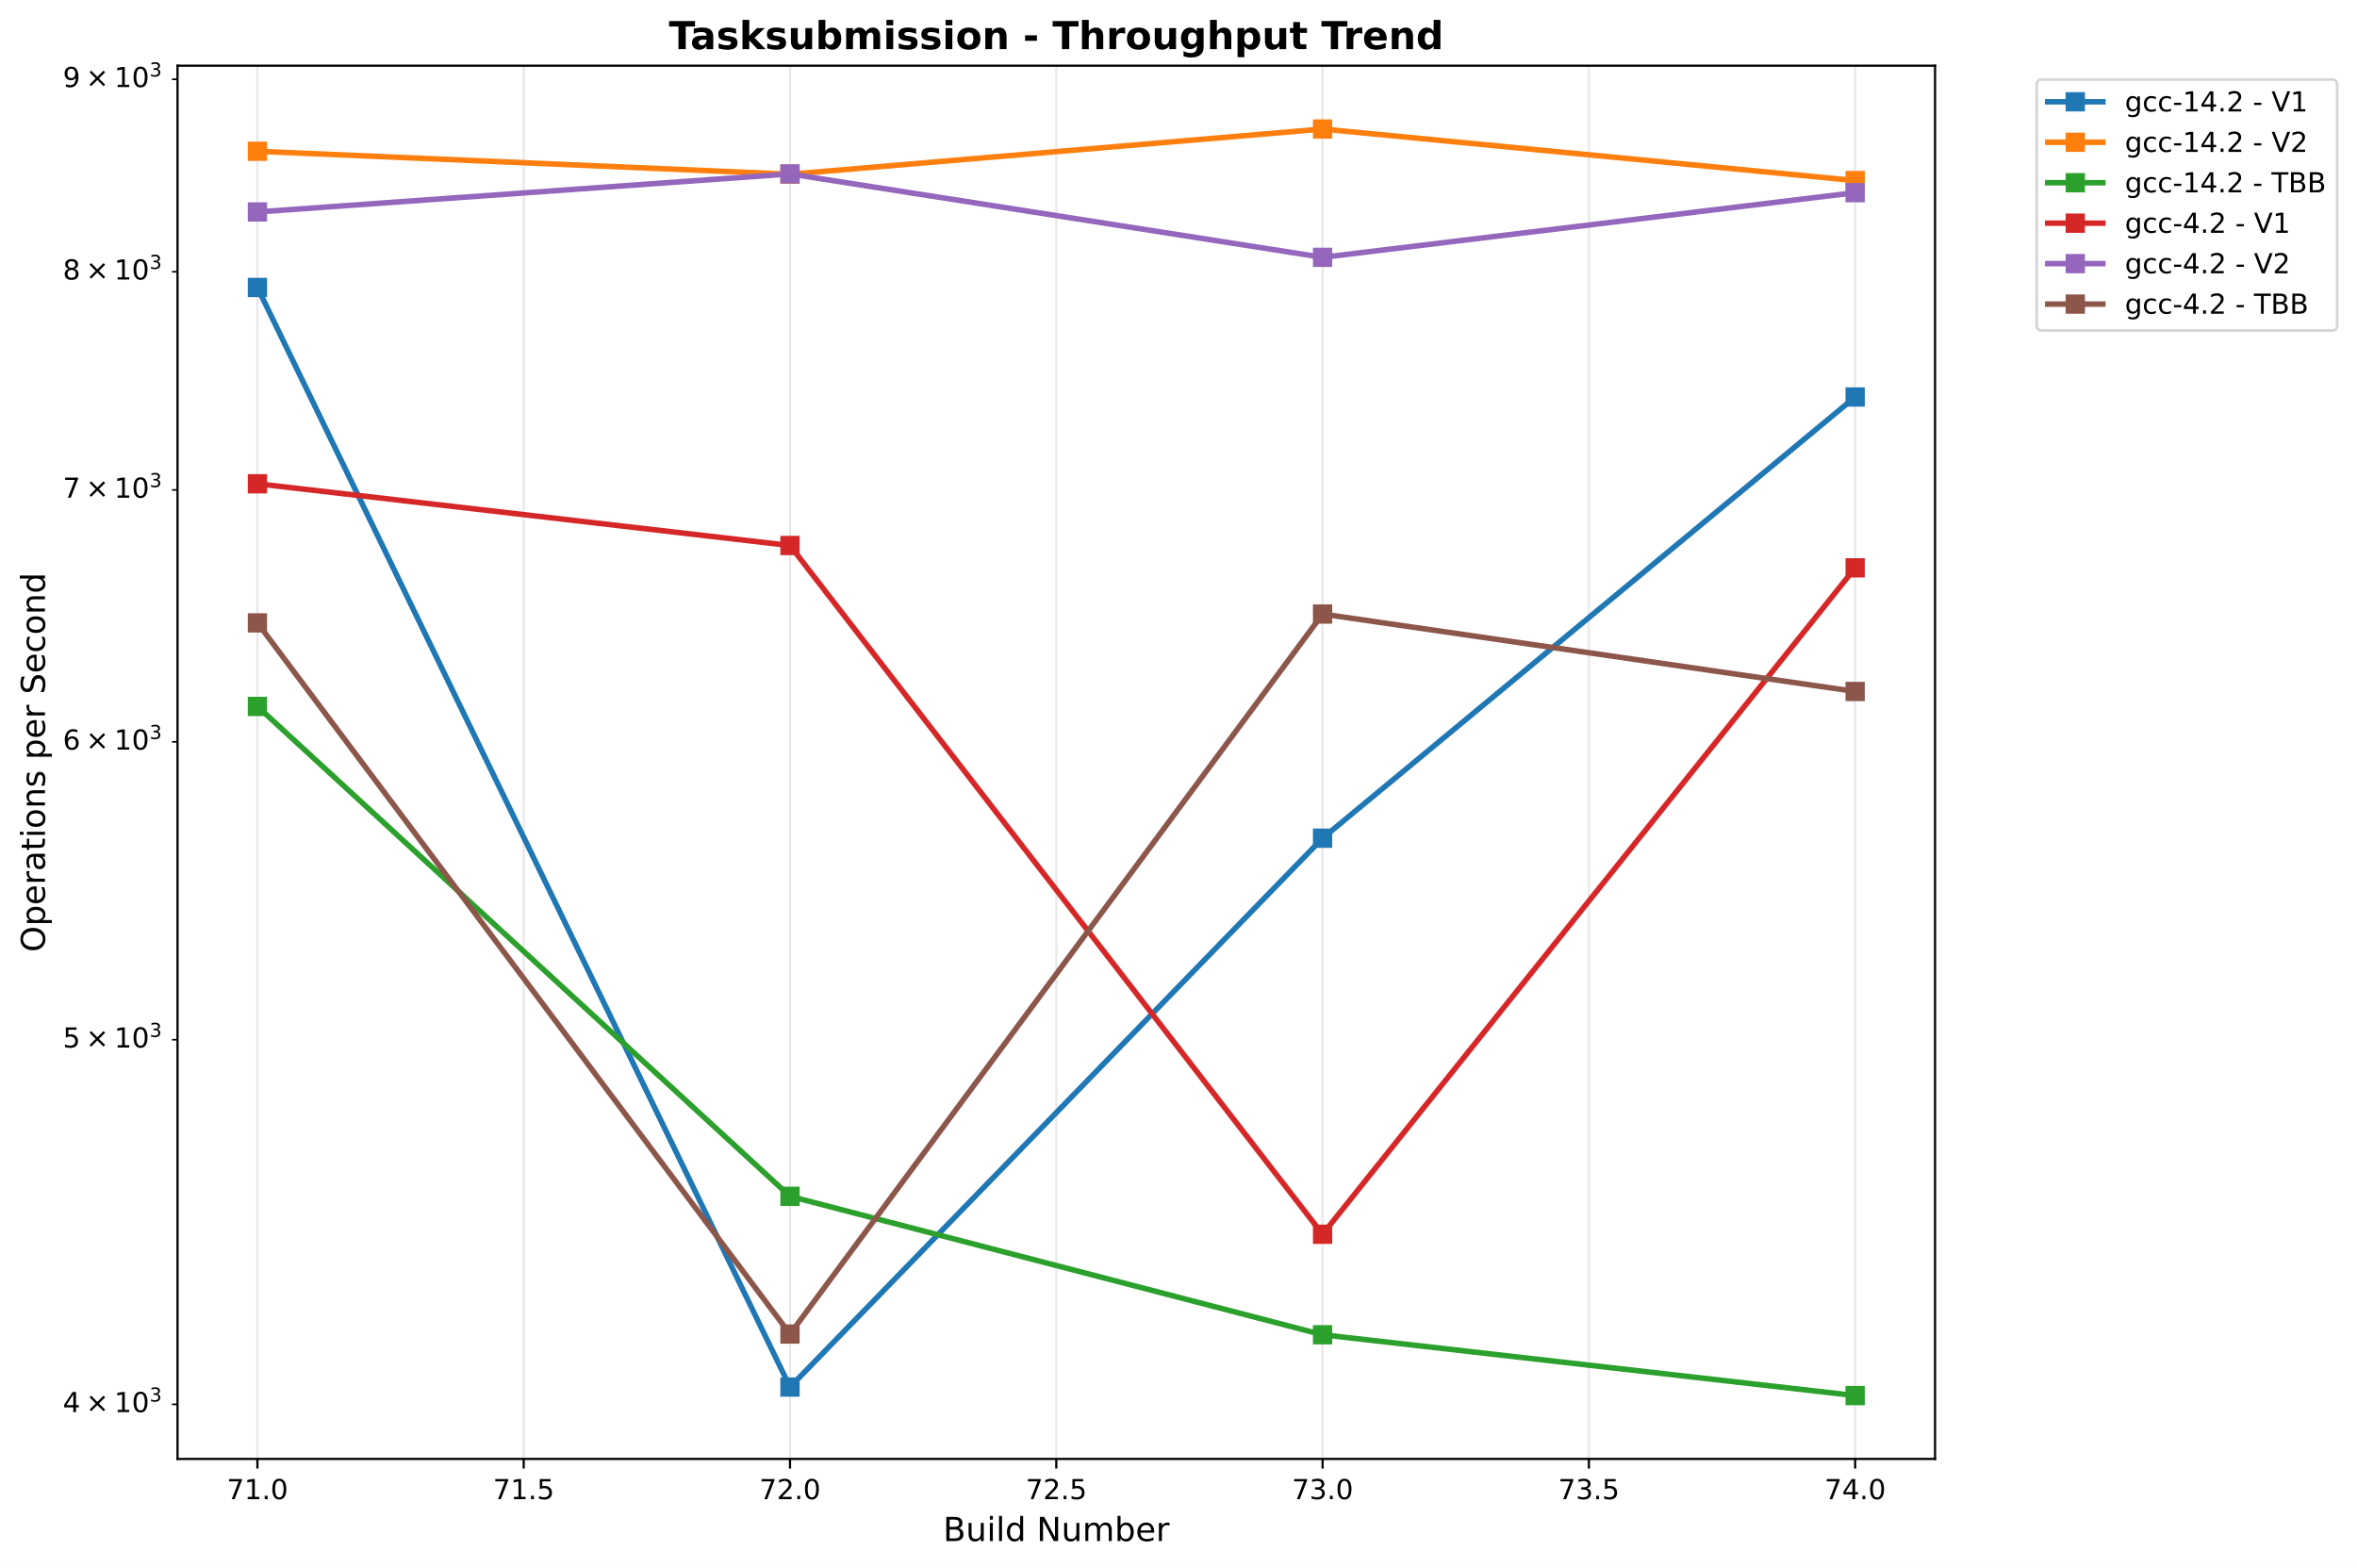
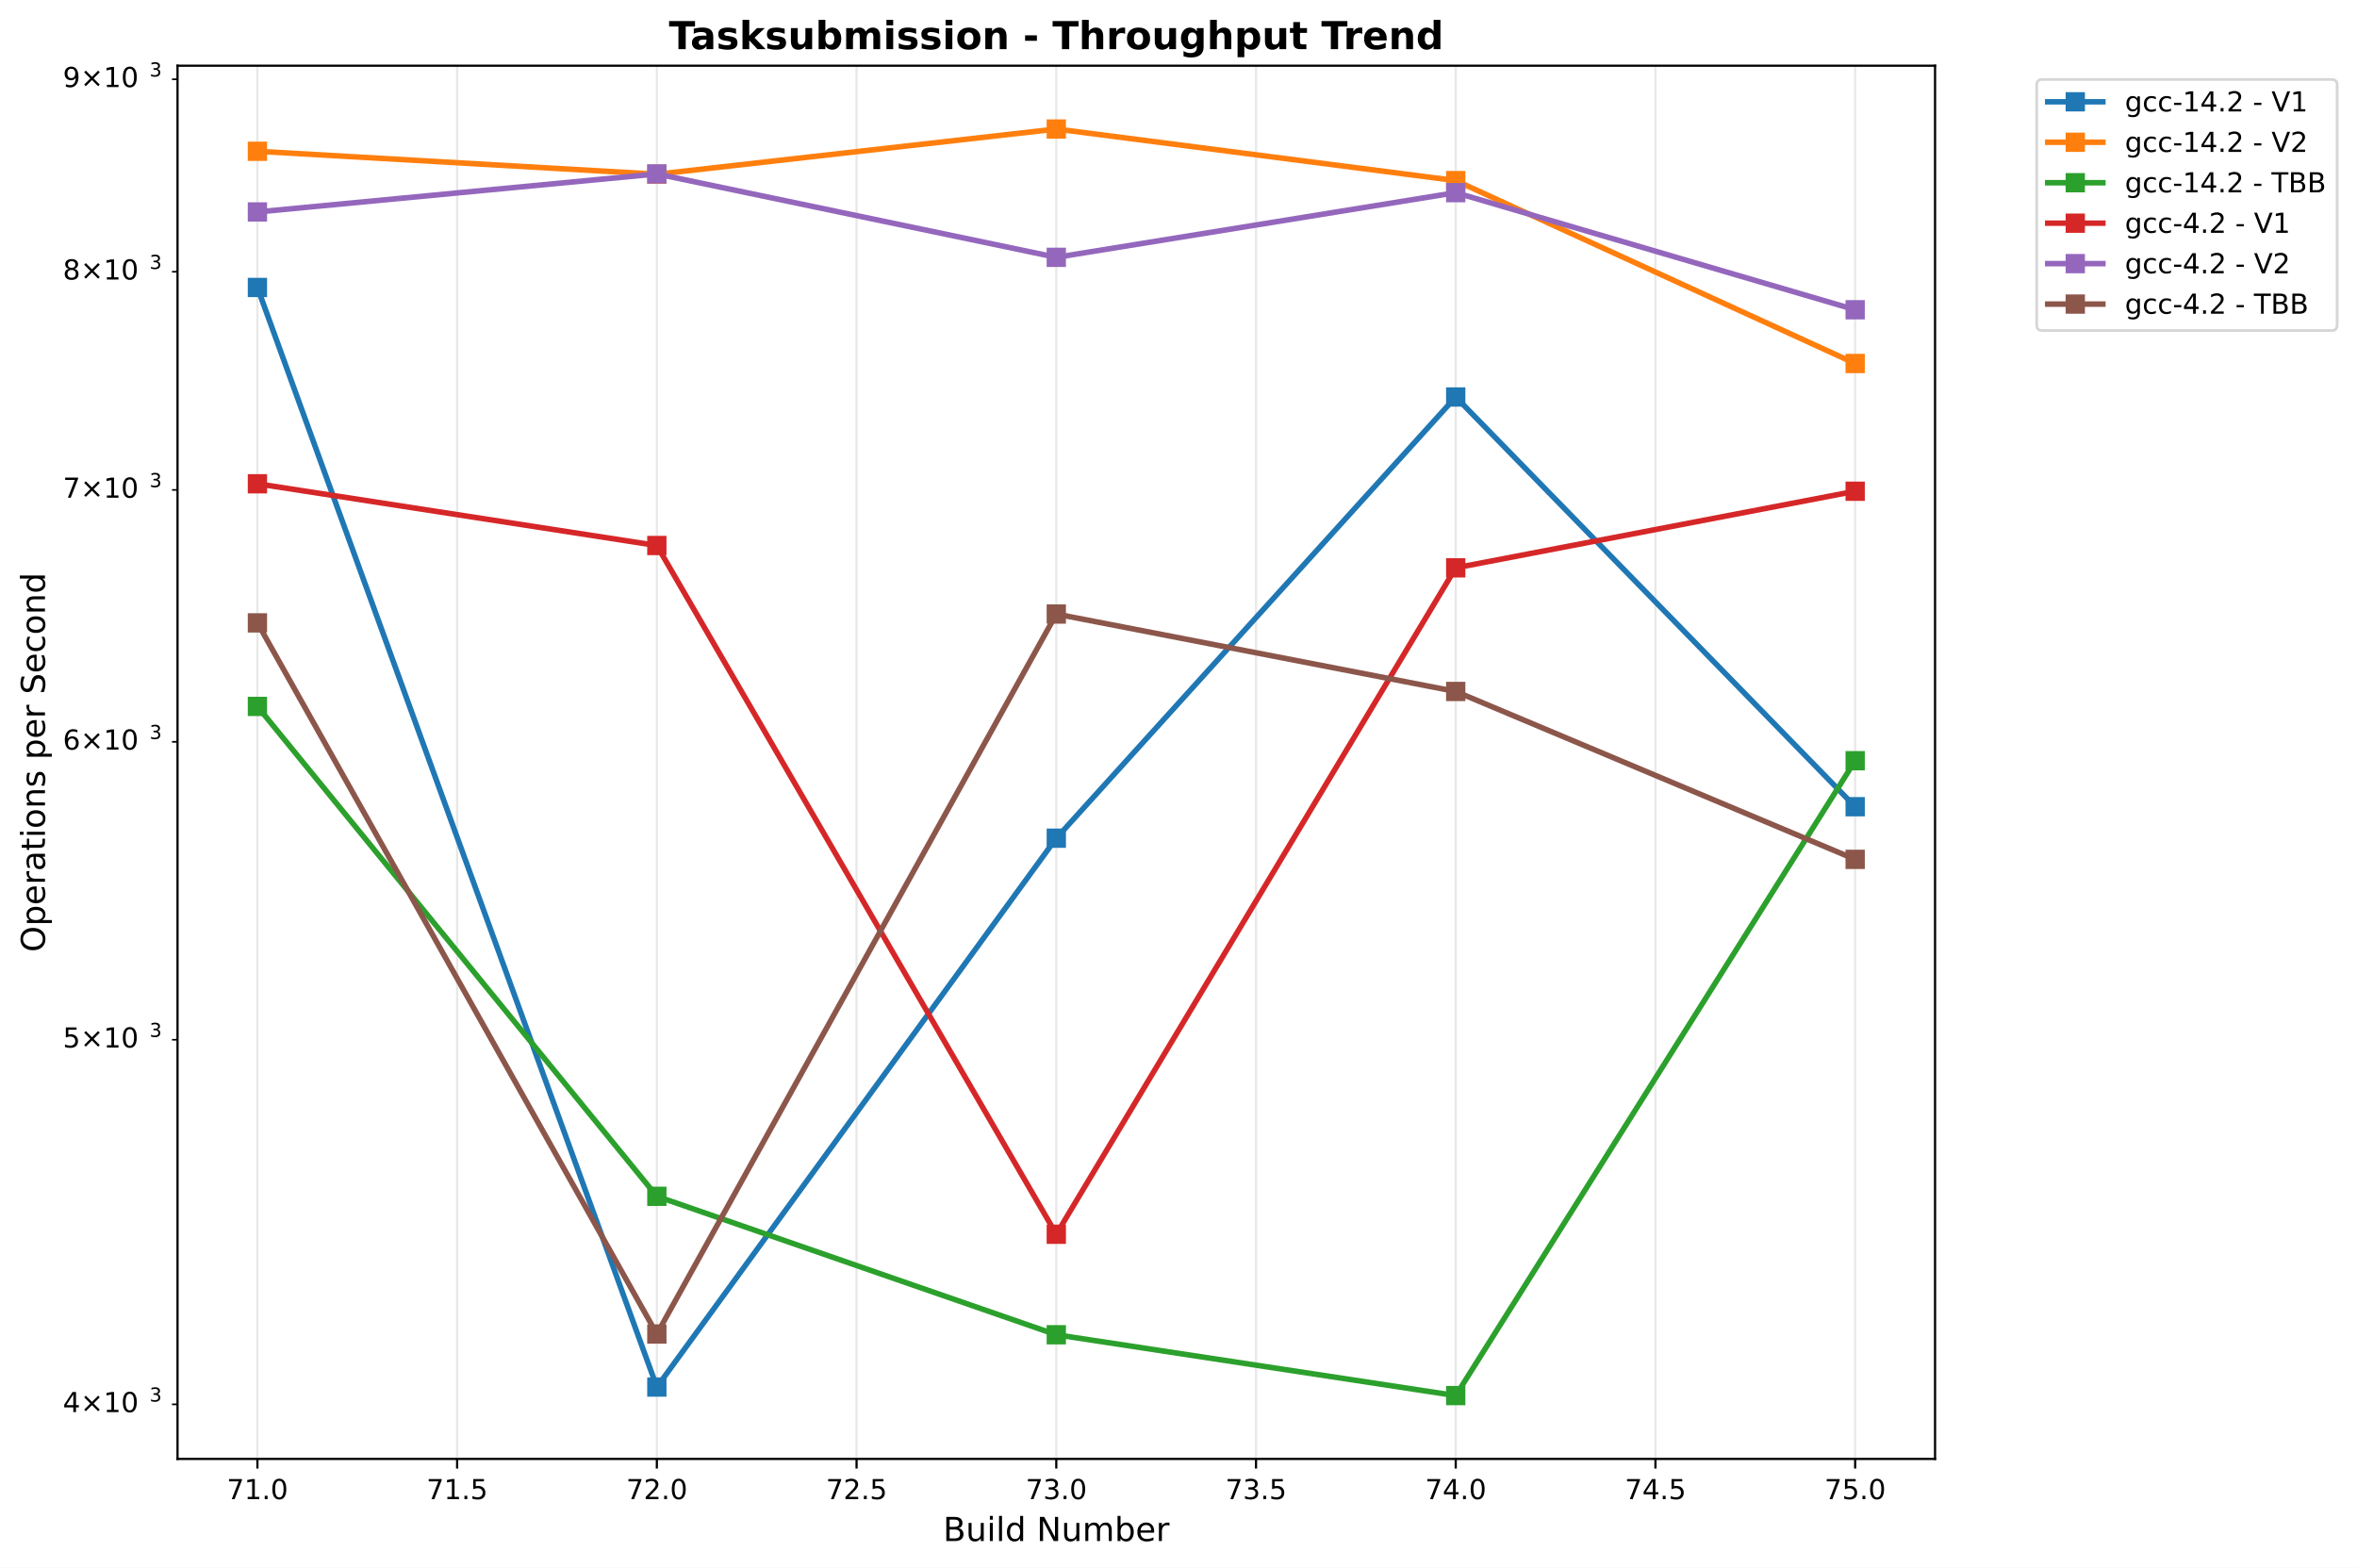
<svg xmlns="http://www.w3.org/2000/svg" xmlns:xlink="http://www.w3.org/1999/xlink" width="855.205pt" height="568.8pt" viewBox="0 0 855.205 568.8" version="1.1">
  <defs>
    <style type="text/css">*{stroke-linejoin: round; stroke-linecap: butt}</style>
  </defs>
  <g id="figure_1">
    <g id="patch_1">
      <path d="M 0 568.8  L 855.205 568.8  L 855.205 0  L 0 0  z " style="fill: #ffffff" />
    </g>
    <g id="axes_1">
      <g id="patch_2">
        <path d="M 64.414 529.308  L 702.107 529.308  L 702.107 23.838  L 64.414 23.838  z " style="fill: #ffffff" />
      </g>
      <g id="matplotlib.axis_1">
        <g id="xtick_1">
          <g id="line2d_1">
-             <path d="M 93.4 529.308  L 93.4 23.838  " clip-path="url(#p0e6f2e3c06)" style="fill: none; stroke: #b0b0b0; stroke-opacity: 0.3; stroke-width: 0.8; stroke-linecap: square" />
+             <path d="M 93.4 529.308  L 93.4 23.838  " clip-path="url(#pc895946a55)" style="fill: none; stroke: #b0b0b0; stroke-opacity: 0.3; stroke-width: 0.8; stroke-linecap: square" />
          </g>
          <g id="line2d_2">
            <defs>
-               <path id="m23f2901ec3" d="M 0 0  L 0 3.5  " style="stroke: #000000; stroke-width: 0.8" />
+               <path id="m63a87292a1" d="M 0 0  L 0 3.5  " style="stroke: #000000; stroke-width: 0.8" />
            </defs>
            <g>
-               <use xlink:href="#m23f2901ec3" x="93.4" y="529.308" style="stroke: #000000; stroke-width: 0.8" />
+               <use xlink:href="#m63a87292a1" x="93.4" y="529.308" style="stroke: #000000; stroke-width: 0.8" />
            </g>
          </g>
          <g id="text_1">
-             <text style="font-size: 10px; font-family: 'DejaVu Sans', 'Bitstream Vera Sans', 'Computer Modern Sans Serif', 'Lucida Grande', 'Verdana', 'Geneva', 'Lucid', 'Arial', 'Helvetica', 'Avant Garde', sans-serif; text-anchor: middle" x="93.4" y="543.907" transform="rotate(-0 93.39983 543.9066)">71.0</text>
+             <text style="font: 10px 'DejaVu Sans', 'Bitstream Vera Sans', 'Computer Modern Sans Serif', 'Lucida Grande', 'Verdana', 'Geneva', 'Lucid', 'Arial', 'Helvetica', 'Avant Garde', sans-serif; text-anchor: middle" x="93.4" y="543.907" transform="rotate(-0 93.39983 543.9066)">71.0</text>
          </g>
        </g>
        <g id="xtick_2">
          <g id="line2d_3">
-             <path d="M 190.02 529.308  L 190.02 23.838  " clip-path="url(#p0e6f2e3c06)" style="fill: none; stroke: #b0b0b0; stroke-opacity: 0.3; stroke-width: 0.8; stroke-linecap: square" />
+             <path d="M 165.865 529.308  L 165.865 23.838  " clip-path="url(#pc895946a55)" style="fill: none; stroke: #b0b0b0; stroke-opacity: 0.3; stroke-width: 0.8; stroke-linecap: square" />
          </g>
          <g id="line2d_4">
            <g>
-               <use xlink:href="#m23f2901ec3" x="190.02" y="529.308" style="stroke: #000000; stroke-width: 0.8" />
+               <use xlink:href="#m63a87292a1" x="165.865" y="529.308" style="stroke: #000000; stroke-width: 0.8" />
            </g>
          </g>
          <g id="text_2">
-             <text style="font-size: 10px; font-family: 'DejaVu Sans', 'Bitstream Vera Sans', 'Computer Modern Sans Serif', 'Lucida Grande', 'Verdana', 'Geneva', 'Lucid', 'Arial', 'Helvetica', 'Avant Garde', sans-serif; text-anchor: middle" x="190.02" y="543.907" transform="rotate(-0 190.0201 543.9066)">71.5</text>
+             <text style="font: 10px 'DejaVu Sans', 'Bitstream Vera Sans', 'Computer Modern Sans Serif', 'Lucida Grande', 'Verdana', 'Geneva', 'Lucid', 'Arial', 'Helvetica', 'Avant Garde', sans-serif; text-anchor: middle" x="165.865" y="543.907" transform="rotate(-0 165.865 543.9066)">71.5</text>
          </g>
        </g>
        <g id="xtick_3">
          <g id="line2d_5">
-             <path d="M 286.64 529.308  L 286.64 23.838  " clip-path="url(#p0e6f2e3c06)" style="fill: none; stroke: #b0b0b0; stroke-opacity: 0.3; stroke-width: 0.8; stroke-linecap: square" />
+             <path d="M 238.33 529.308  L 238.33 23.838  " clip-path="url(#pc895946a55)" style="fill: none; stroke: #b0b0b0; stroke-opacity: 0.3; stroke-width: 0.8; stroke-linecap: square" />
          </g>
          <g id="line2d_6">
            <g>
-               <use xlink:href="#m23f2901ec3" x="286.64" y="529.308" style="stroke: #000000; stroke-width: 0.8" />
+               <use xlink:href="#m63a87292a1" x="238.33" y="529.308" style="stroke: #000000; stroke-width: 0.8" />
            </g>
          </g>
          <g id="text_3">
-             <text style="font-size: 10px; font-family: 'DejaVu Sans', 'Bitstream Vera Sans', 'Computer Modern Sans Serif', 'Lucida Grande', 'Verdana', 'Geneva', 'Lucid', 'Arial', 'Helvetica', 'Avant Garde', sans-serif; text-anchor: middle" x="286.64" y="543.907" transform="rotate(-0 286.6404 543.9066)">72.0</text>
+             <text style="font: 10px 'DejaVu Sans', 'Bitstream Vera Sans', 'Computer Modern Sans Serif', 'Lucida Grande', 'Verdana', 'Geneva', 'Lucid', 'Arial', 'Helvetica', 'Avant Garde', sans-serif; text-anchor: middle" x="238.33" y="543.907" transform="rotate(-0 238.3302 543.9066)">72.0</text>
          </g>
        </g>
        <g id="xtick_4">
          <g id="line2d_7">
-             <path d="M 383.261 529.308  L 383.261 23.838  " clip-path="url(#p0e6f2e3c06)" style="fill: none; stroke: #b0b0b0; stroke-opacity: 0.3; stroke-width: 0.8; stroke-linecap: square" />
+             <path d="M 310.795 529.308  L 310.795 23.838  " clip-path="url(#pc895946a55)" style="fill: none; stroke: #b0b0b0; stroke-opacity: 0.3; stroke-width: 0.8; stroke-linecap: square" />
          </g>
          <g id="line2d_8">
            <g>
-               <use xlink:href="#m23f2901ec3" x="383.261" y="529.308" style="stroke: #000000; stroke-width: 0.8" />
+               <use xlink:href="#m63a87292a1" x="310.795" y="529.308" style="stroke: #000000; stroke-width: 0.8" />
            </g>
          </g>
          <g id="text_4">
-             <text style="font-size: 10px; font-family: 'DejaVu Sans', 'Bitstream Vera Sans', 'Computer Modern Sans Serif', 'Lucida Grande', 'Verdana', 'Geneva', 'Lucid', 'Arial', 'Helvetica', 'Avant Garde', sans-serif; text-anchor: middle" x="383.261" y="543.907" transform="rotate(-0 383.2606 543.9066)">72.5</text>
+             <text style="font: 10px 'DejaVu Sans', 'Bitstream Vera Sans', 'Computer Modern Sans Serif', 'Lucida Grande', 'Verdana', 'Geneva', 'Lucid', 'Arial', 'Helvetica', 'Avant Garde', sans-serif; text-anchor: middle" x="310.795" y="543.907" transform="rotate(-0 310.7954 543.9066)">72.5</text>
          </g>
        </g>
        <g id="xtick_5">
          <g id="line2d_9">
-             <path d="M 479.881 529.308  L 479.881 23.838  " clip-path="url(#p0e6f2e3c06)" style="fill: none; stroke: #b0b0b0; stroke-opacity: 0.3; stroke-width: 0.8; stroke-linecap: square" />
+             <path d="M 383.261 529.308  L 383.261 23.838  " clip-path="url(#pc895946a55)" style="fill: none; stroke: #b0b0b0; stroke-opacity: 0.3; stroke-width: 0.8; stroke-linecap: square" />
          </g>
          <g id="line2d_10">
            <g>
-               <use xlink:href="#m23f2901ec3" x="479.881" y="529.308" style="stroke: #000000; stroke-width: 0.8" />
+               <use xlink:href="#m63a87292a1" x="383.261" y="529.308" style="stroke: #000000; stroke-width: 0.8" />
            </g>
          </g>
          <g id="text_5">
-             <text style="font-size: 10px; font-family: 'DejaVu Sans', 'Bitstream Vera Sans', 'Computer Modern Sans Serif', 'Lucida Grande', 'Verdana', 'Geneva', 'Lucid', 'Arial', 'Helvetica', 'Avant Garde', sans-serif; text-anchor: middle" x="479.881" y="543.907" transform="rotate(-0 479.8809 543.9066)">73.0</text>
+             <text style="font: 10px 'DejaVu Sans', 'Bitstream Vera Sans', 'Computer Modern Sans Serif', 'Lucida Grande', 'Verdana', 'Geneva', 'Lucid', 'Arial', 'Helvetica', 'Avant Garde', sans-serif; text-anchor: middle" x="383.261" y="543.907" transform="rotate(-0 383.2606 543.9066)">73.0</text>
          </g>
        </g>
        <g id="xtick_6">
          <g id="line2d_11">
-             <path d="M 576.501 529.308  L 576.501 23.838  " clip-path="url(#p0e6f2e3c06)" style="fill: none; stroke: #b0b0b0; stroke-opacity: 0.3; stroke-width: 0.8; stroke-linecap: square" />
+             <path d="M 455.726 529.308  L 455.726 23.838  " clip-path="url(#pc895946a55)" style="fill: none; stroke: #b0b0b0; stroke-opacity: 0.3; stroke-width: 0.8; stroke-linecap: square" />
          </g>
          <g id="line2d_12">
            <g>
-               <use xlink:href="#m23f2901ec3" x="576.501" y="529.308" style="stroke: #000000; stroke-width: 0.8" />
+               <use xlink:href="#m63a87292a1" x="455.726" y="529.308" style="stroke: #000000; stroke-width: 0.8" />
            </g>
          </g>
          <g id="text_6">
-             <text style="font-size: 10px; font-family: 'DejaVu Sans', 'Bitstream Vera Sans', 'Computer Modern Sans Serif', 'Lucida Grande', 'Verdana', 'Geneva', 'Lucid', 'Arial', 'Helvetica', 'Avant Garde', sans-serif; text-anchor: middle" x="576.501" y="543.907" transform="rotate(-0 576.5012 543.9066)">73.5</text>
+             <text style="font: 10px 'DejaVu Sans', 'Bitstream Vera Sans', 'Computer Modern Sans Serif', 'Lucida Grande', 'Verdana', 'Geneva', 'Lucid', 'Arial', 'Helvetica', 'Avant Garde', sans-serif; text-anchor: middle" x="455.726" y="543.907" transform="rotate(-0 455.7258 543.9066)">73.5</text>
          </g>
        </g>
        <g id="xtick_7">
          <g id="line2d_13">
-             <path d="M 673.121 529.308  L 673.121 23.838  " clip-path="url(#p0e6f2e3c06)" style="fill: none; stroke: #b0b0b0; stroke-opacity: 0.3; stroke-width: 0.8; stroke-linecap: square" />
+             <path d="M 528.191 529.308  L 528.191 23.838  " clip-path="url(#pc895946a55)" style="fill: none; stroke: #b0b0b0; stroke-opacity: 0.3; stroke-width: 0.8; stroke-linecap: square" />
          </g>
          <g id="line2d_14">
            <g>
-               <use xlink:href="#m23f2901ec3" x="673.121" y="529.308" style="stroke: #000000; stroke-width: 0.8" />
+               <use xlink:href="#m63a87292a1" x="528.191" y="529.308" style="stroke: #000000; stroke-width: 0.8" />
            </g>
          </g>
          <g id="text_7">
-             <text style="font-size: 10px; font-family: 'DejaVu Sans', 'Bitstream Vera Sans', 'Computer Modern Sans Serif', 'Lucida Grande', 'Verdana', 'Geneva', 'Lucid', 'Arial', 'Helvetica', 'Avant Garde', sans-serif; text-anchor: middle" x="673.121" y="543.907" transform="rotate(-0 673.1214 543.9066)">74.0</text>
-           </g>
-         </g>
-         <g id="text_8">
-           <text style="font-size: 12px; font-family: 'DejaVu Sans', 'Bitstream Vera Sans', 'Computer Modern Sans Serif', 'Lucida Grande', 'Verdana', 'Geneva', 'Lucid', 'Arial', 'Helvetica', 'Avant Garde', sans-serif; text-anchor: middle" x="383.261" y="559.104" transform="rotate(-0 383.2606 559.1044)">Build Number</text>
+             <text style="font: 10px 'DejaVu Sans', 'Bitstream Vera Sans', 'Computer Modern Sans Serif', 'Lucida Grande', 'Verdana', 'Geneva', 'Lucid', 'Arial', 'Helvetica', 'Avant Garde', sans-serif; text-anchor: middle" x="528.191" y="543.907" transform="rotate(-0 528.191 543.9066)">74.0</text>
+           </g>
+         </g>
+         <g id="xtick_8">
+           <g id="line2d_15">
+             <path d="M 600.656 529.308  L 600.656 23.838  " clip-path="url(#pc895946a55)" style="fill: none; stroke: #b0b0b0; stroke-opacity: 0.3; stroke-width: 0.8; stroke-linecap: square" />
+           </g>
+           <g id="line2d_16">
+             <g>
+               <use xlink:href="#m63a87292a1" x="600.656" y="529.308" style="stroke: #000000; stroke-width: 0.8" />
+             </g>
+           </g>
+           <g id="text_8">
+             <text style="font: 10px 'DejaVu Sans', 'Bitstream Vera Sans', 'Computer Modern Sans Serif', 'Lucida Grande', 'Verdana', 'Geneva', 'Lucid', 'Arial', 'Helvetica', 'Avant Garde', sans-serif; text-anchor: middle" x="600.656" y="543.907" transform="rotate(-0 600.6562 543.9066)">74.5</text>
+           </g>
+         </g>
+         <g id="xtick_9">
+           <g id="line2d_17">
+             <path d="M 673.121 529.308  L 673.121 23.838  " clip-path="url(#pc895946a55)" style="fill: none; stroke: #b0b0b0; stroke-opacity: 0.3; stroke-width: 0.8; stroke-linecap: square" />
+           </g>
+           <g id="line2d_18">
+             <g>
+               <use xlink:href="#m63a87292a1" x="673.121" y="529.308" style="stroke: #000000; stroke-width: 0.8" />
+             </g>
+           </g>
+           <g id="text_9">
+             <text style="font: 10px 'DejaVu Sans', 'Bitstream Vera Sans', 'Computer Modern Sans Serif', 'Lucida Grande', 'Verdana', 'Geneva', 'Lucid', 'Arial', 'Helvetica', 'Avant Garde', sans-serif; text-anchor: middle" x="673.121" y="543.907" transform="rotate(-0 673.1214 543.9066)">75.0</text>
+           </g>
+         </g>
+         <g id="text_10">
+           <text style="font: 12px 'DejaVu Sans', 'Bitstream Vera Sans', 'Computer Modern Sans Serif', 'Lucida Grande', 'Verdana', 'Geneva', 'Lucid', 'Arial', 'Helvetica', 'Avant Garde', sans-serif; text-anchor: middle" x="383.261" y="559.104" transform="rotate(-0 383.2606 559.1044)">Build Number</text>
        </g>
      </g>
      <g id="matplotlib.axis_2">
        <g id="ytick_1">
-           <g id="line2d_15">
+           <g id="line2d_19">
            <defs>
-               <path id="m6c2bde0e9f" d="M 0 0  L -2 0  " style="stroke: #000000; stroke-width: 0.6" />
+               <path id="mc9fdf90974" d="M 0 0  L -2 0  " style="stroke: #000000; stroke-width: 0.6" />
            </defs>
            <g>
-               <use xlink:href="#m6c2bde0e9f" x="64.414" y="509.506" style="stroke: #000000; stroke-width: 0.6" />
-             </g>
-           </g>
-           <g id="text_9">
+               <use xlink:href="#mc9fdf90974" x="64.414" y="509.506" style="stroke: #000000; stroke-width: 0.6" />
+             </g>
+           </g>
+           <g id="text_11">
            <g transform="translate(22.81375 513.3056)">
              <text>
-                 <tspan x="0" y="-0.977" style="font-size: 10px; font-family: 'DejaVu Sans'">4</tspan>
-                 <tspan x="8.311" y="-0.977" style="font-size: 10px; font-family: 'DejaVu Sans'">×</tspan>
-                 <tspan x="18.638" y="-0.977" style="font-size: 10px; font-family: 'DejaVu Sans'">1</tspan>
-                 <tspan x="25" y="-0.977" style="font-size: 10px; font-family: 'DejaVu Sans'">0</tspan>
-                 <tspan x="31.458" y="-4.805" style="font-size: 7px; font-family: 'DejaVu Sans'">3</tspan>
+                 <tspan style="font: 10px 'DejaVu Sans'" x="0 8.311 18.638 25" y="-0.977">4×10</tspan>
+                 <tspan style="font: 7px 'DejaVu Sans'" x="31.458" y="-4.805">3</tspan>
              </text>
            </g>
          </g>
        </g>
        <g id="ytick_2">
-           <g id="line2d_16">
-             <g>
-               <use xlink:href="#m6c2bde0e9f" x="64.414" y="377.221" style="stroke: #000000; stroke-width: 0.6" />
-             </g>
-           </g>
-           <g id="text_10">
+           <g id="line2d_20">
+             <g>
+               <use xlink:href="#mc9fdf90974" x="64.414" y="377.221" style="stroke: #000000; stroke-width: 0.6" />
+             </g>
+           </g>
+           <g id="text_12">
            <g transform="translate(22.81375 381.0201)">
              <text>
-                 <tspan x="0" y="-0.977" style="font-size: 10px; font-family: 'DejaVu Sans'">5</tspan>
-                 <tspan x="8.311" y="-0.977" style="font-size: 10px; font-family: 'DejaVu Sans'">×</tspan>
-                 <tspan x="18.638" y="-0.977" style="font-size: 10px; font-family: 'DejaVu Sans'">1</tspan>
-                 <tspan x="25" y="-0.977" style="font-size: 10px; font-family: 'DejaVu Sans'">0</tspan>
-                 <tspan x="31.458" y="-4.805" style="font-size: 7px; font-family: 'DejaVu Sans'">3</tspan>
+                 <tspan style="font: 10px 'DejaVu Sans'" x="0 8.311 18.638 25" y="-0.977">5×10</tspan>
+                 <tspan style="font: 7px 'DejaVu Sans'" x="31.458" y="-4.805">3</tspan>
              </text>
            </g>
          </g>
        </g>
        <g id="ytick_3">
-           <g id="line2d_17">
-             <g>
-               <use xlink:href="#m6c2bde0e9f" x="64.414" y="269.136" style="stroke: #000000; stroke-width: 0.6" />
-             </g>
-           </g>
-           <g id="text_11">
+           <g id="line2d_21">
+             <g>
+               <use xlink:href="#mc9fdf90974" x="64.414" y="269.136" style="stroke: #000000; stroke-width: 0.6" />
+             </g>
+           </g>
+           <g id="text_13">
            <g transform="translate(22.81375 272.935)">
              <text>
-                 <tspan x="0" y="-0.977" style="font-size: 10px; font-family: 'DejaVu Sans'">6</tspan>
-                 <tspan x="8.311" y="-0.977" style="font-size: 10px; font-family: 'DejaVu Sans'">×</tspan>
-                 <tspan x="18.638" y="-0.977" style="font-size: 10px; font-family: 'DejaVu Sans'">1</tspan>
-                 <tspan x="25" y="-0.977" style="font-size: 10px; font-family: 'DejaVu Sans'">0</tspan>
-                 <tspan x="31.458" y="-4.805" style="font-size: 7px; font-family: 'DejaVu Sans'">3</tspan>
+                 <tspan style="font: 10px 'DejaVu Sans'" x="0 8.311 18.638 25" y="-0.977">6×10</tspan>
+                 <tspan style="font: 7px 'DejaVu Sans'" x="31.458" y="-4.805">3</tspan>
              </text>
            </g>
          </g>
        </g>
        <g id="ytick_4">
-           <g id="line2d_18">
-             <g>
-               <use xlink:href="#m6c2bde0e9f" x="64.414" y="177.751" style="stroke: #000000; stroke-width: 0.6" />
-             </g>
-           </g>
-           <g id="text_12">
+           <g id="line2d_22">
+             <g>
+               <use xlink:href="#mc9fdf90974" x="64.414" y="177.751" style="stroke: #000000; stroke-width: 0.6" />
+             </g>
+           </g>
+           <g id="text_14">
            <g transform="translate(22.81375 181.5503)">
              <text>
-                 <tspan x="0" y="-0.977" style="font-size: 10px; font-family: 'DejaVu Sans'">7</tspan>
-                 <tspan x="8.311" y="-0.977" style="font-size: 10px; font-family: 'DejaVu Sans'">×</tspan>
-                 <tspan x="18.638" y="-0.977" style="font-size: 10px; font-family: 'DejaVu Sans'">1</tspan>
-                 <tspan x="25" y="-0.977" style="font-size: 10px; font-family: 'DejaVu Sans'">0</tspan>
-                 <tspan x="31.458" y="-4.805" style="font-size: 7px; font-family: 'DejaVu Sans'">3</tspan>
+                 <tspan style="font: 10px 'DejaVu Sans'" x="0 8.311 18.638 25" y="-0.977">7×10</tspan>
+                 <tspan style="font: 7px 'DejaVu Sans'" x="31.458" y="-4.805">3</tspan>
              </text>
            </g>
          </g>
        </g>
        <g id="ytick_5">
-           <g id="line2d_19">
-             <g>
-               <use xlink:href="#m6c2bde0e9f" x="64.414" y="98.59" style="stroke: #000000; stroke-width: 0.6" />
-             </g>
-           </g>
-           <g id="text_13">
+           <g id="line2d_23">
+             <g>
+               <use xlink:href="#mc9fdf90974" x="64.414" y="98.59" style="stroke: #000000; stroke-width: 0.6" />
+             </g>
+           </g>
+           <g id="text_15">
            <g transform="translate(22.81375 102.3893)">
              <text>
-                 <tspan x="0" y="-0.977" style="font-size: 10px; font-family: 'DejaVu Sans'">8</tspan>
-                 <tspan x="8.311" y="-0.977" style="font-size: 10px; font-family: 'DejaVu Sans'">×</tspan>
-                 <tspan x="18.638" y="-0.977" style="font-size: 10px; font-family: 'DejaVu Sans'">1</tspan>
-                 <tspan x="25" y="-0.977" style="font-size: 10px; font-family: 'DejaVu Sans'">0</tspan>
-                 <tspan x="31.458" y="-4.805" style="font-size: 7px; font-family: 'DejaVu Sans'">3</tspan>
+                 <tspan style="font: 10px 'DejaVu Sans'" x="0 8.311 18.638 25" y="-0.977">8×10</tspan>
+                 <tspan style="font: 7px 'DejaVu Sans'" x="31.458" y="-4.805">3</tspan>
              </text>
            </g>
          </g>
        </g>
        <g id="ytick_6">
-           <g id="line2d_20">
-             <g>
-               <use xlink:href="#m6c2bde0e9f" x="64.414" y="28.765" style="stroke: #000000; stroke-width: 0.6" />
-             </g>
-           </g>
-           <g id="text_14">
+           <g id="line2d_24">
+             <g>
+               <use xlink:href="#mc9fdf90974" x="64.414" y="28.765" style="stroke: #000000; stroke-width: 0.6" />
+             </g>
+           </g>
+           <g id="text_16">
            <g transform="translate(22.81375 32.56439)">
              <text>
-                 <tspan x="0" y="-0.977" style="font-size: 10px; font-family: 'DejaVu Sans'">9</tspan>
-                 <tspan x="8.311" y="-0.977" style="font-size: 10px; font-family: 'DejaVu Sans'">×</tspan>
-                 <tspan x="18.638" y="-0.977" style="font-size: 10px; font-family: 'DejaVu Sans'">1</tspan>
-                 <tspan x="25" y="-0.977" style="font-size: 10px; font-family: 'DejaVu Sans'">0</tspan>
-                 <tspan x="31.458" y="-4.805" style="font-size: 7px; font-family: 'DejaVu Sans'">3</tspan>
-               </text>
-             </g>
-           </g>
-         </g>
-         <g id="text_15">
-           <text style="font-size: 12px; font-family: 'DejaVu Sans', 'Bitstream Vera Sans', 'Computer Modern Sans Serif', 'Lucida Grande', 'Verdana', 'Geneva', 'Lucid', 'Arial', 'Helvetica', 'Avant Garde', sans-serif; text-anchor: middle" x="16.318" y="276.573" transform="rotate(-90 16.31812 276.573)">Operations per Second</text>
-         </g>
-       </g>
-       <g id="line2d_21">
-         <path d="M 93.4 104.297  L 286.64 503.235  L 479.881 304.103  L 673.121 144.032  " clip-path="url(#p0e6f2e3c06)" style="fill: none; stroke: #1f77b4; stroke-width: 2; stroke-linecap: square" />
-         <defs>
-           <path id="m89166db784" d="M -3 3  L 3 3  L 3 -3  L -3 -3  z " style="stroke: #1f77b4; stroke-linejoin: miter" />
-         </defs>
-         <g clip-path="url(#p0e6f2e3c06)">
-           <use xlink:href="#m89166db784" x="93.4" y="104.297" style="fill: #1f77b4; stroke: #1f77b4; stroke-linejoin: miter" />
-           <use xlink:href="#m89166db784" x="286.64" y="503.235" style="fill: #1f77b4; stroke: #1f77b4; stroke-linejoin: miter" />
-           <use xlink:href="#m89166db784" x="479.881" y="304.103" style="fill: #1f77b4; stroke: #1f77b4; stroke-linejoin: miter" />
-           <use xlink:href="#m89166db784" x="673.121" y="144.032" style="fill: #1f77b4; stroke: #1f77b4; stroke-linejoin: miter" />
-         </g>
-       </g>
-       <g id="line2d_22">
-         <path d="M 93.4 54.886  L 286.64 63.212  L 479.881 46.814  L 673.121 65.521  " clip-path="url(#p0e6f2e3c06)" style="fill: none; stroke: #ff7f0e; stroke-width: 2; stroke-linecap: square" />
-         <defs>
-           <path id="md4a0bea1eb" d="M -3 3  L 3 3  L 3 -3  L -3 -3  z " style="stroke: #ff7f0e; stroke-linejoin: miter" />
-         </defs>
-         <g clip-path="url(#p0e6f2e3c06)">
-           <use xlink:href="#md4a0bea1eb" x="93.4" y="54.886" style="fill: #ff7f0e; stroke: #ff7f0e; stroke-linejoin: miter" />
-           <use xlink:href="#md4a0bea1eb" x="286.64" y="63.212" style="fill: #ff7f0e; stroke: #ff7f0e; stroke-linejoin: miter" />
-           <use xlink:href="#md4a0bea1eb" x="479.881" y="46.814" style="fill: #ff7f0e; stroke: #ff7f0e; stroke-linejoin: miter" />
-           <use xlink:href="#md4a0bea1eb" x="673.121" y="65.521" style="fill: #ff7f0e; stroke: #ff7f0e; stroke-linejoin: miter" />
-         </g>
-       </g>
-       <g id="line2d_23">
-         <path d="M 93.4 256.294  L 286.64 434.031  L 479.881 484.261  L 673.121 506.332  " clip-path="url(#p0e6f2e3c06)" style="fill: none; stroke: #2ca02c; stroke-width: 2; stroke-linecap: square" />
-         <defs>
-           <path id="m17669415e3" d="M -3 3  L 3 3  L 3 -3  L -3 -3  z " style="stroke: #2ca02c; stroke-linejoin: miter" />
-         </defs>
-         <g clip-path="url(#p0e6f2e3c06)">
-           <use xlink:href="#m17669415e3" x="93.4" y="256.294" style="fill: #2ca02c; stroke: #2ca02c; stroke-linejoin: miter" />
-           <use xlink:href="#m17669415e3" x="286.64" y="434.031" style="fill: #2ca02c; stroke: #2ca02c; stroke-linejoin: miter" />
-           <use xlink:href="#m17669415e3" x="479.881" y="484.261" style="fill: #2ca02c; stroke: #2ca02c; stroke-linejoin: miter" />
-           <use xlink:href="#m17669415e3" x="673.121" y="506.332" style="fill: #2ca02c; stroke: #2ca02c; stroke-linejoin: miter" />
-         </g>
-       </g>
-       <g id="line2d_24">
-         <path d="M 93.4 175.522  L 286.64 197.914  L 479.881 447.798  L 673.121 206.019  " clip-path="url(#p0e6f2e3c06)" style="fill: none; stroke: #d62728; stroke-width: 2; stroke-linecap: square" />
-         <defs>
-           <path id="mc04def4039" d="M -3 3  L 3 3  L 3 -3  L -3 -3  z " style="stroke: #d62728; stroke-linejoin: miter" />
-         </defs>
-         <g clip-path="url(#p0e6f2e3c06)">
-           <use xlink:href="#mc04def4039" x="93.4" y="175.522" style="fill: #d62728; stroke: #d62728; stroke-linejoin: miter" />
-           <use xlink:href="#mc04def4039" x="286.64" y="197.914" style="fill: #d62728; stroke: #d62728; stroke-linejoin: miter" />
-           <use xlink:href="#mc04def4039" x="479.881" y="447.798" style="fill: #d62728; stroke: #d62728; stroke-linejoin: miter" />
-           <use xlink:href="#mc04def4039" x="673.121" y="206.019" style="fill: #d62728; stroke: #d62728; stroke-linejoin: miter" />
+                 <tspan style="font: 10px 'DejaVu Sans'" x="0 8.311 18.638 25" y="-0.977">9×10</tspan>
+                 <tspan style="font: 7px 'DejaVu Sans'" x="31.458" y="-4.805">3</tspan>
+               </text>
+             </g>
+           </g>
+         </g>
+         <g id="text_17">
+           <text style="font: 12px 'DejaVu Sans', 'Bitstream Vera Sans', 'Computer Modern Sans Serif', 'Lucida Grande', 'Verdana', 'Geneva', 'Lucid', 'Arial', 'Helvetica', 'Avant Garde', sans-serif; text-anchor: middle" x="16.318" y="276.573" transform="rotate(-90 16.31812 276.573)">Operations per Second</text>
        </g>
      </g>
      <g id="line2d_25">
-         <path d="M 93.4 76.895  L 286.64 63.1  L 479.881 93.362  L 673.121 69.895  " clip-path="url(#p0e6f2e3c06)" style="fill: none; stroke: #9467bd; stroke-width: 2; stroke-linecap: square" />
-         <defs>
-           <path id="m5b3aa6bdf1" d="M -3 3  L 3 3  L 3 -3  L -3 -3  z " style="stroke: #9467bd; stroke-linejoin: miter" />
-         </defs>
-         <g clip-path="url(#p0e6f2e3c06)">
-           <use xlink:href="#m5b3aa6bdf1" x="93.4" y="76.895" style="fill: #9467bd; stroke: #9467bd; stroke-linejoin: miter" />
-           <use xlink:href="#m5b3aa6bdf1" x="286.64" y="63.1" style="fill: #9467bd; stroke: #9467bd; stroke-linejoin: miter" />
-           <use xlink:href="#m5b3aa6bdf1" x="479.881" y="93.362" style="fill: #9467bd; stroke: #9467bd; stroke-linejoin: miter" />
-           <use xlink:href="#m5b3aa6bdf1" x="673.121" y="69.895" style="fill: #9467bd; stroke: #9467bd; stroke-linejoin: miter" />
+         <path d="M 93.4 104.297  L 238.33 503.235  L 383.261 304.103  L 528.191 144.032  L 673.121 292.683  " clip-path="url(#pc895946a55)" style="fill: none; stroke: #1f77b4; stroke-width: 2; stroke-linecap: square" />
+         <defs>
+           <path id="m420c7abf5b" d="M -3 3  L 3 3  L 3 -3  L -3 -3  z " style="stroke: #1f77b4; stroke-linejoin: miter" />
+         </defs>
+         <g clip-path="url(#pc895946a55)">
+           <use xlink:href="#m420c7abf5b" x="93.4" y="104.297" style="fill: #1f77b4; stroke: #1f77b4; stroke-linejoin: miter" />
+           <use xlink:href="#m420c7abf5b" x="238.33" y="503.235" style="fill: #1f77b4; stroke: #1f77b4; stroke-linejoin: miter" />
+           <use xlink:href="#m420c7abf5b" x="383.261" y="304.103" style="fill: #1f77b4; stroke: #1f77b4; stroke-linejoin: miter" />
+           <use xlink:href="#m420c7abf5b" x="528.191" y="144.032" style="fill: #1f77b4; stroke: #1f77b4; stroke-linejoin: miter" />
+           <use xlink:href="#m420c7abf5b" x="673.121" y="292.683" style="fill: #1f77b4; stroke: #1f77b4; stroke-linejoin: miter" />
        </g>
      </g>
      <g id="line2d_26">
-         <path d="M 93.4 225.983  L 286.64 483.993  L 479.881 222.782  L 673.121 250.871  " clip-path="url(#p0e6f2e3c06)" style="fill: none; stroke: #8c564b; stroke-width: 2; stroke-linecap: square" />
-         <defs>
-           <path id="m918427ca3f" d="M -3 3  L 3 3  L 3 -3  L -3 -3  z " style="stroke: #8c564b; stroke-linejoin: miter" />
-         </defs>
-         <g clip-path="url(#p0e6f2e3c06)">
-           <use xlink:href="#m918427ca3f" x="93.4" y="225.983" style="fill: #8c564b; stroke: #8c564b; stroke-linejoin: miter" />
-           <use xlink:href="#m918427ca3f" x="286.64" y="483.993" style="fill: #8c564b; stroke: #8c564b; stroke-linejoin: miter" />
-           <use xlink:href="#m918427ca3f" x="479.881" y="222.782" style="fill: #8c564b; stroke: #8c564b; stroke-linejoin: miter" />
-           <use xlink:href="#m918427ca3f" x="673.121" y="250.871" style="fill: #8c564b; stroke: #8c564b; stroke-linejoin: miter" />
+         <path d="M 93.4 54.886  L 238.33 63.212  L 383.261 46.814  L 528.191 65.521  L 673.121 131.876  " clip-path="url(#pc895946a55)" style="fill: none; stroke: #ff7f0e; stroke-width: 2; stroke-linecap: square" />
+         <defs>
+           <path id="ma6d231c128" d="M -3 3  L 3 3  L 3 -3  L -3 -3  z " style="stroke: #ff7f0e; stroke-linejoin: miter" />
+         </defs>
+         <g clip-path="url(#pc895946a55)">
+           <use xlink:href="#ma6d231c128" x="93.4" y="54.886" style="fill: #ff7f0e; stroke: #ff7f0e; stroke-linejoin: miter" />
+           <use xlink:href="#ma6d231c128" x="238.33" y="63.212" style="fill: #ff7f0e; stroke: #ff7f0e; stroke-linejoin: miter" />
+           <use xlink:href="#ma6d231c128" x="383.261" y="46.814" style="fill: #ff7f0e; stroke: #ff7f0e; stroke-linejoin: miter" />
+           <use xlink:href="#ma6d231c128" x="528.191" y="65.521" style="fill: #ff7f0e; stroke: #ff7f0e; stroke-linejoin: miter" />
+           <use xlink:href="#ma6d231c128" x="673.121" y="131.876" style="fill: #ff7f0e; stroke: #ff7f0e; stroke-linejoin: miter" />
+         </g>
+       </g>
+       <g id="line2d_27">
+         <path d="M 93.4 256.294  L 238.33 434.031  L 383.261 484.261  L 528.191 506.332  L 673.121 275.993  " clip-path="url(#pc895946a55)" style="fill: none; stroke: #2ca02c; stroke-width: 2; stroke-linecap: square" />
+         <defs>
+           <path id="mb86d116d80" d="M -3 3  L 3 3  L 3 -3  L -3 -3  z " style="stroke: #2ca02c; stroke-linejoin: miter" />
+         </defs>
+         <g clip-path="url(#pc895946a55)">
+           <use xlink:href="#mb86d116d80" x="93.4" y="256.294" style="fill: #2ca02c; stroke: #2ca02c; stroke-linejoin: miter" />
+           <use xlink:href="#mb86d116d80" x="238.33" y="434.031" style="fill: #2ca02c; stroke: #2ca02c; stroke-linejoin: miter" />
+           <use xlink:href="#mb86d116d80" x="383.261" y="484.261" style="fill: #2ca02c; stroke: #2ca02c; stroke-linejoin: miter" />
+           <use xlink:href="#mb86d116d80" x="528.191" y="506.332" style="fill: #2ca02c; stroke: #2ca02c; stroke-linejoin: miter" />
+           <use xlink:href="#mb86d116d80" x="673.121" y="275.993" style="fill: #2ca02c; stroke: #2ca02c; stroke-linejoin: miter" />
+         </g>
+       </g>
+       <g id="line2d_28">
+         <path d="M 93.4 175.522  L 238.33 197.914  L 383.261 447.798  L 528.191 206.019  L 673.121 178.224  " clip-path="url(#pc895946a55)" style="fill: none; stroke: #d62728; stroke-width: 2; stroke-linecap: square" />
+         <defs>
+           <path id="ma37d2fc15a" d="M -3 3  L 3 3  L 3 -3  L -3 -3  z " style="stroke: #d62728; stroke-linejoin: miter" />
+         </defs>
+         <g clip-path="url(#pc895946a55)">
+           <use xlink:href="#ma37d2fc15a" x="93.4" y="175.522" style="fill: #d62728; stroke: #d62728; stroke-linejoin: miter" />
+           <use xlink:href="#ma37d2fc15a" x="238.33" y="197.914" style="fill: #d62728; stroke: #d62728; stroke-linejoin: miter" />
+           <use xlink:href="#ma37d2fc15a" x="383.261" y="447.798" style="fill: #d62728; stroke: #d62728; stroke-linejoin: miter" />
+           <use xlink:href="#ma37d2fc15a" x="528.191" y="206.019" style="fill: #d62728; stroke: #d62728; stroke-linejoin: miter" />
+           <use xlink:href="#ma37d2fc15a" x="673.121" y="178.224" style="fill: #d62728; stroke: #d62728; stroke-linejoin: miter" />
+         </g>
+       </g>
+       <g id="line2d_29">
+         <path d="M 93.4 76.895  L 238.33 63.1  L 383.261 93.362  L 528.191 69.895  L 673.121 112.386  " clip-path="url(#pc895946a55)" style="fill: none; stroke: #9467bd; stroke-width: 2; stroke-linecap: square" />
+         <defs>
+           <path id="m70e9469754" d="M -3 3  L 3 3  L 3 -3  L -3 -3  z " style="stroke: #9467bd; stroke-linejoin: miter" />
+         </defs>
+         <g clip-path="url(#pc895946a55)">
+           <use xlink:href="#m70e9469754" x="93.4" y="76.895" style="fill: #9467bd; stroke: #9467bd; stroke-linejoin: miter" />
+           <use xlink:href="#m70e9469754" x="238.33" y="63.1" style="fill: #9467bd; stroke: #9467bd; stroke-linejoin: miter" />
+           <use xlink:href="#m70e9469754" x="383.261" y="93.362" style="fill: #9467bd; stroke: #9467bd; stroke-linejoin: miter" />
+           <use xlink:href="#m70e9469754" x="528.191" y="69.895" style="fill: #9467bd; stroke: #9467bd; stroke-linejoin: miter" />
+           <use xlink:href="#m70e9469754" x="673.121" y="112.386" style="fill: #9467bd; stroke: #9467bd; stroke-linejoin: miter" />
+         </g>
+       </g>
+       <g id="line2d_30">
+         <path d="M 93.4 225.983  L 238.33 483.993  L 383.261 222.782  L 528.191 250.871  L 673.121 311.781  " clip-path="url(#pc895946a55)" style="fill: none; stroke: #8c564b; stroke-width: 2; stroke-linecap: square" />
+         <defs>
+           <path id="m48491512db" d="M -3 3  L 3 3  L 3 -3  L -3 -3  z " style="stroke: #8c564b; stroke-linejoin: miter" />
+         </defs>
+         <g clip-path="url(#pc895946a55)">
+           <use xlink:href="#m48491512db" x="93.4" y="225.983" style="fill: #8c564b; stroke: #8c564b; stroke-linejoin: miter" />
+           <use xlink:href="#m48491512db" x="238.33" y="483.993" style="fill: #8c564b; stroke: #8c564b; stroke-linejoin: miter" />
+           <use xlink:href="#m48491512db" x="383.261" y="222.782" style="fill: #8c564b; stroke: #8c564b; stroke-linejoin: miter" />
+           <use xlink:href="#m48491512db" x="528.191" y="250.871" style="fill: #8c564b; stroke: #8c564b; stroke-linejoin: miter" />
+           <use xlink:href="#m48491512db" x="673.121" y="311.781" style="fill: #8c564b; stroke: #8c564b; stroke-linejoin: miter" />
        </g>
      </g>
      <g id="patch_3">
        <path d="M 64.414 529.308  L 64.414 23.838  " style="fill: none; stroke: #000000; stroke-width: 0.8; stroke-linejoin: miter; stroke-linecap: square" />
      </g>
      <g id="patch_4">
        <path d="M 702.107 529.308  L 702.107 23.838  " style="fill: none; stroke: #000000; stroke-width: 0.8; stroke-linejoin: miter; stroke-linecap: square" />
      </g>
      <g id="patch_5">
        <path d="M 64.414 529.308  L 702.107 529.308  " style="fill: none; stroke: #000000; stroke-width: 0.8; stroke-linejoin: miter; stroke-linecap: square" />
      </g>
      <g id="patch_6">
        <path d="M 64.414 23.838  L 702.107 23.838  " style="fill: none; stroke: #000000; stroke-width: 0.8; stroke-linejoin: miter; stroke-linecap: square" />
      </g>
-       <g id="text_16">
-         <text style="font-weight: 700; font-size: 14px; font-family: 'DejaVu Sans', 'Bitstream Vera Sans', 'Computer Modern Sans Serif', 'Lucida Grande', 'Verdana', 'Geneva', 'Lucid', 'Arial', 'Helvetica', 'Avant Garde', sans-serif; text-anchor: middle" x="383.261" y="17.838" transform="rotate(-0 383.2606 17.83781)">Tasksubmission - Throughput Trend</text>
+       <g id="text_18">
+         <text style="font: 700 14px 'DejaVu Sans', 'Bitstream Vera Sans', 'Computer Modern Sans Serif', 'Lucida Grande', 'Verdana', 'Geneva', 'Lucid', 'Arial', 'Helvetica', 'Avant Garde', sans-serif; text-anchor: middle" x="383.261" y="17.838" transform="rotate(-0 383.2606 17.83781)">Tasksubmission - Throughput Trend</text>
      </g>
      <g id="legend_1">
        <g id="patch_7">
          <path d="M 740.992 119.907  L 846.005 119.907  Q 848.005 119.907 848.005 117.907  L 848.005 30.838  Q 848.005 28.838 846.005 28.838  L 740.992 28.838  Q 738.992 28.838 738.992 30.838  L 738.992 117.907  Q 738.992 119.907 740.992 119.907  z " style="fill: #ffffff; opacity: 0.8; stroke: #cccccc; stroke-linejoin: miter" />
        </g>
-         <g id="line2d_27">
+         <g id="line2d_31">
          <path d="M 742.992 36.936  L 752.992 36.936  L 762.992 36.936  " style="fill: none; stroke: #1f77b4; stroke-width: 2; stroke-linecap: square" />
          <g>
-             <use xlink:href="#m89166db784" x="752.992" y="36.936" style="fill: #1f77b4; stroke: #1f77b4; stroke-linejoin: miter" />
-           </g>
-         </g>
-         <g id="text_17">
-           <text style="font-size: 10px; font-family: 'DejaVu Sans', 'Bitstream Vera Sans', 'Computer Modern Sans Serif', 'Lucida Grande', 'Verdana', 'Geneva', 'Lucid', 'Arial', 'Helvetica', 'Avant Garde', sans-serif; text-anchor: start" x="770.992" y="40.436" transform="rotate(-0 770.9922 40.43625)">gcc-14.2 - V1</text>
-         </g>
-         <g id="line2d_28">
+             <use xlink:href="#m420c7abf5b" x="752.992" y="36.936" style="fill: #1f77b4; stroke: #1f77b4; stroke-linejoin: miter" />
+           </g>
+         </g>
+         <g id="text_19">
+           <text style="font: 10px 'DejaVu Sans', 'Bitstream Vera Sans', 'Computer Modern Sans Serif', 'Lucida Grande', 'Verdana', 'Geneva', 'Lucid', 'Arial', 'Helvetica', 'Avant Garde', sans-serif; text-anchor: start" x="770.992" y="40.436" transform="rotate(-0 770.9922 40.43625)">gcc-14.2 - V1</text>
+         </g>
+         <g id="line2d_32">
          <path d="M 742.992 51.614  L 752.992 51.614  L 762.992 51.614  " style="fill: none; stroke: #ff7f0e; stroke-width: 2; stroke-linecap: square" />
          <g>
-             <use xlink:href="#md4a0bea1eb" x="752.992" y="51.614" style="fill: #ff7f0e; stroke: #ff7f0e; stroke-linejoin: miter" />
-           </g>
-         </g>
-         <g id="text_18">
-           <text style="font-size: 10px; font-family: 'DejaVu Sans', 'Bitstream Vera Sans', 'Computer Modern Sans Serif', 'Lucida Grande', 'Verdana', 'Geneva', 'Lucid', 'Arial', 'Helvetica', 'Avant Garde', sans-serif; text-anchor: start" x="770.992" y="55.114" transform="rotate(-0 770.9922 55.11438)">gcc-14.2 - V2</text>
-         </g>
-         <g id="line2d_29">
+             <use xlink:href="#ma6d231c128" x="752.992" y="51.614" style="fill: #ff7f0e; stroke: #ff7f0e; stroke-linejoin: miter" />
+           </g>
+         </g>
+         <g id="text_20">
+           <text style="font: 10px 'DejaVu Sans', 'Bitstream Vera Sans', 'Computer Modern Sans Serif', 'Lucida Grande', 'Verdana', 'Geneva', 'Lucid', 'Arial', 'Helvetica', 'Avant Garde', sans-serif; text-anchor: start" x="770.992" y="55.114" transform="rotate(-0 770.9922 55.11438)">gcc-14.2 - V2</text>
+         </g>
+         <g id="line2d_33">
          <path d="M 742.992 66.293  L 752.992 66.293  L 762.992 66.293  " style="fill: none; stroke: #2ca02c; stroke-width: 2; stroke-linecap: square" />
          <g>
-             <use xlink:href="#m17669415e3" x="752.992" y="66.293" style="fill: #2ca02c; stroke: #2ca02c; stroke-linejoin: miter" />
-           </g>
-         </g>
-         <g id="text_19">
-           <text style="font-size: 10px; font-family: 'DejaVu Sans', 'Bitstream Vera Sans', 'Computer Modern Sans Serif', 'Lucida Grande', 'Verdana', 'Geneva', 'Lucid', 'Arial', 'Helvetica', 'Avant Garde', sans-serif; text-anchor: start" x="770.992" y="69.793" transform="rotate(-0 770.9922 69.7925)">gcc-14.2 - TBB</text>
-         </g>
-         <g id="line2d_30">
+             <use xlink:href="#mb86d116d80" x="752.992" y="66.293" style="fill: #2ca02c; stroke: #2ca02c; stroke-linejoin: miter" />
+           </g>
+         </g>
+         <g id="text_21">
+           <text style="font: 10px 'DejaVu Sans', 'Bitstream Vera Sans', 'Computer Modern Sans Serif', 'Lucida Grande', 'Verdana', 'Geneva', 'Lucid', 'Arial', 'Helvetica', 'Avant Garde', sans-serif; text-anchor: start" x="770.992" y="69.793" transform="rotate(-0 770.9922 69.7925)">gcc-14.2 - TBB</text>
+         </g>
+         <g id="line2d_34">
          <path d="M 742.992 80.971  L 752.992 80.971  L 762.992 80.971  " style="fill: none; stroke: #d62728; stroke-width: 2; stroke-linecap: square" />
          <g>
-             <use xlink:href="#mc04def4039" x="752.992" y="80.971" style="fill: #d62728; stroke: #d62728; stroke-linejoin: miter" />
-           </g>
-         </g>
-         <g id="text_20">
-           <text style="font-size: 10px; font-family: 'DejaVu Sans', 'Bitstream Vera Sans', 'Computer Modern Sans Serif', 'Lucida Grande', 'Verdana', 'Geneva', 'Lucid', 'Arial', 'Helvetica', 'Avant Garde', sans-serif; text-anchor: start" x="770.992" y="84.471" transform="rotate(-0 770.9922 84.47062)">gcc-4.2 - V1</text>
-         </g>
-         <g id="line2d_31">
+             <use xlink:href="#ma37d2fc15a" x="752.992" y="80.971" style="fill: #d62728; stroke: #d62728; stroke-linejoin: miter" />
+           </g>
+         </g>
+         <g id="text_22">
+           <text style="font: 10px 'DejaVu Sans', 'Bitstream Vera Sans', 'Computer Modern Sans Serif', 'Lucida Grande', 'Verdana', 'Geneva', 'Lucid', 'Arial', 'Helvetica', 'Avant Garde', sans-serif; text-anchor: start" x="770.992" y="84.471" transform="rotate(-0 770.9922 84.47062)">gcc-4.2 - V1</text>
+         </g>
+         <g id="line2d_35">
          <path d="M 742.992 95.649  L 752.992 95.649  L 762.992 95.649  " style="fill: none; stroke: #9467bd; stroke-width: 2; stroke-linecap: square" />
          <g>
-             <use xlink:href="#m5b3aa6bdf1" x="752.992" y="95.649" style="fill: #9467bd; stroke: #9467bd; stroke-linejoin: miter" />
-           </g>
-         </g>
-         <g id="text_21">
-           <text style="font-size: 10px; font-family: 'DejaVu Sans', 'Bitstream Vera Sans', 'Computer Modern Sans Serif', 'Lucida Grande', 'Verdana', 'Geneva', 'Lucid', 'Arial', 'Helvetica', 'Avant Garde', sans-serif; text-anchor: start" x="770.992" y="99.149" transform="rotate(-0 770.9922 99.14875)">gcc-4.2 - V2</text>
-         </g>
-         <g id="line2d_32">
+             <use xlink:href="#m70e9469754" x="752.992" y="95.649" style="fill: #9467bd; stroke: #9467bd; stroke-linejoin: miter" />
+           </g>
+         </g>
+         <g id="text_23">
+           <text style="font: 10px 'DejaVu Sans', 'Bitstream Vera Sans', 'Computer Modern Sans Serif', 'Lucida Grande', 'Verdana', 'Geneva', 'Lucid', 'Arial', 'Helvetica', 'Avant Garde', sans-serif; text-anchor: start" x="770.992" y="99.149" transform="rotate(-0 770.9922 99.14875)">gcc-4.2 - V2</text>
+         </g>
+         <g id="line2d_36">
          <path d="M 742.992 110.327  L 752.992 110.327  L 762.992 110.327  " style="fill: none; stroke: #8c564b; stroke-width: 2; stroke-linecap: square" />
          <g>
-             <use xlink:href="#m918427ca3f" x="752.992" y="110.327" style="fill: #8c564b; stroke: #8c564b; stroke-linejoin: miter" />
-           </g>
-         </g>
-         <g id="text_22">
-           <text style="font-size: 10px; font-family: 'DejaVu Sans', 'Bitstream Vera Sans', 'Computer Modern Sans Serif', 'Lucida Grande', 'Verdana', 'Geneva', 'Lucid', 'Arial', 'Helvetica', 'Avant Garde', sans-serif; text-anchor: start" x="770.992" y="113.827" transform="rotate(-0 770.9922 113.8269)">gcc-4.2 - TBB</text>
+             <use xlink:href="#m48491512db" x="752.992" y="110.327" style="fill: #8c564b; stroke: #8c564b; stroke-linejoin: miter" />
+           </g>
+         </g>
+         <g id="text_24">
+           <text style="font: 10px 'DejaVu Sans', 'Bitstream Vera Sans', 'Computer Modern Sans Serif', 'Lucida Grande', 'Verdana', 'Geneva', 'Lucid', 'Arial', 'Helvetica', 'Avant Garde', sans-serif; text-anchor: start" x="770.992" y="113.827" transform="rotate(-0 770.9922 113.8269)">gcc-4.2 - TBB</text>
        </g>
      </g>
    </g>
  </g>
  <defs>
-     <clipPath id="p0e6f2e3c06">
+     <clipPath id="pc895946a55">
      <rect x="64.414" y="23.838" width="637.694" height="505.47" />
    </clipPath>
  </defs>
</svg>
